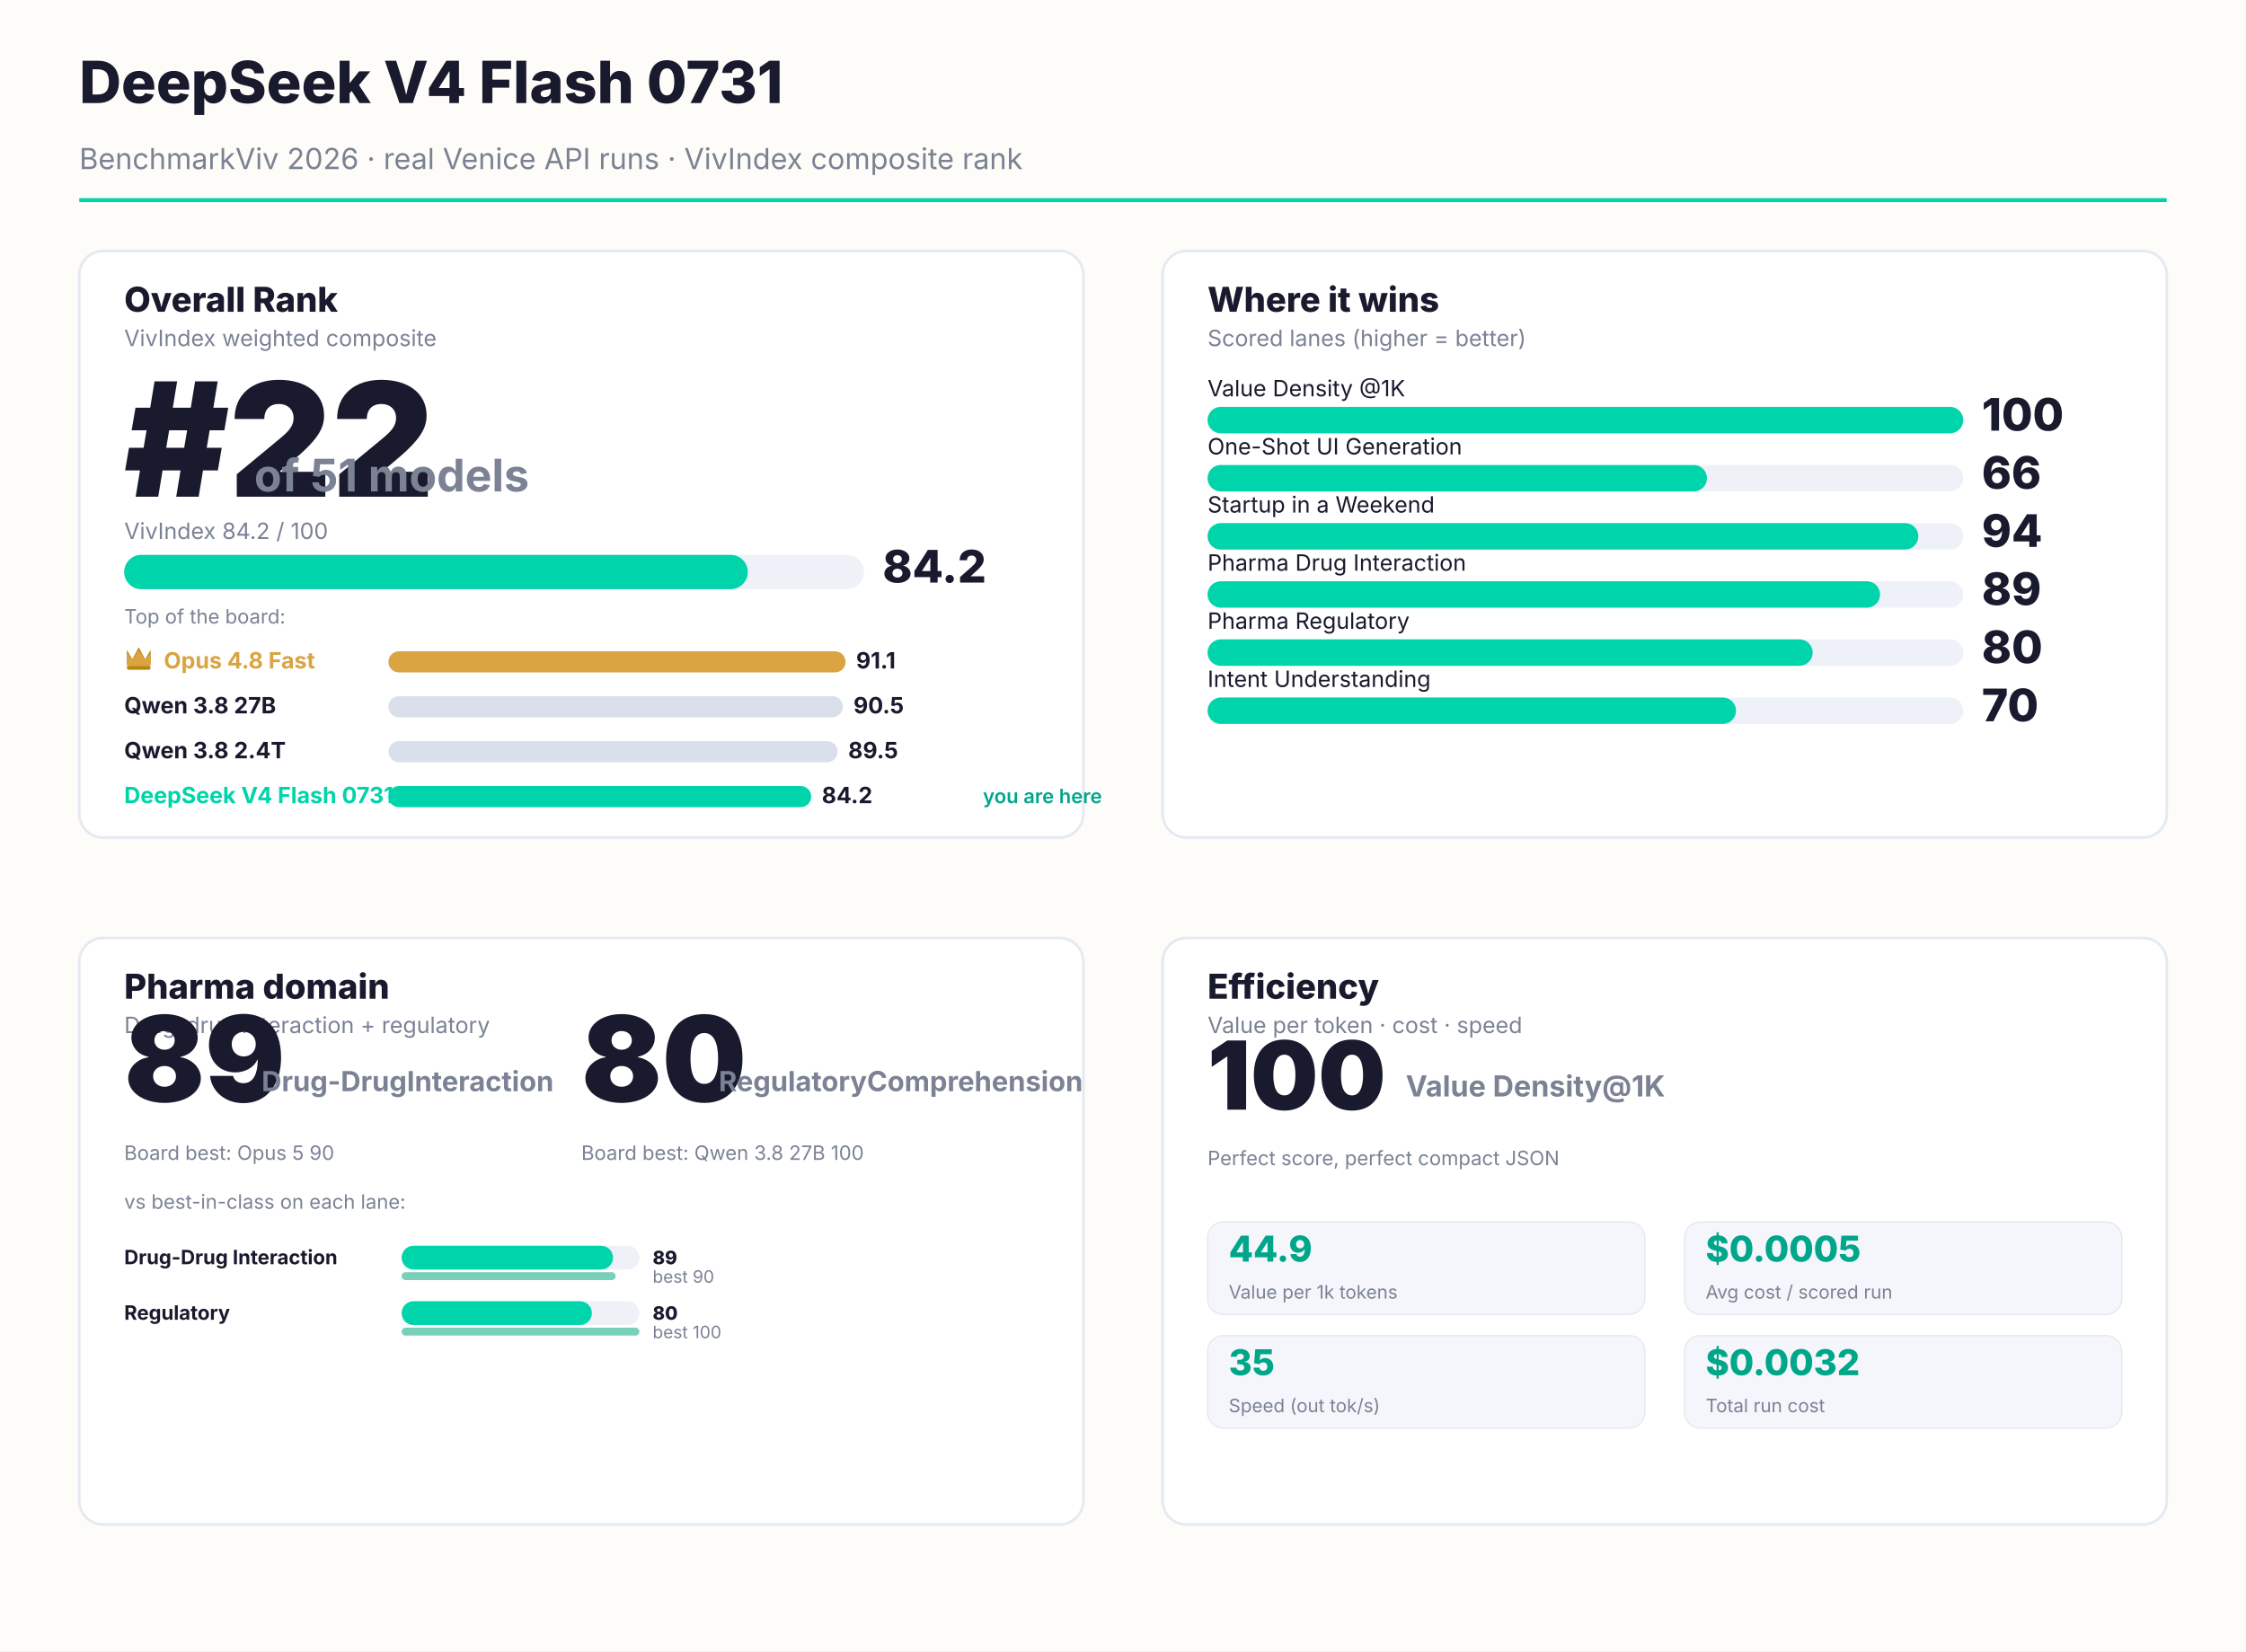
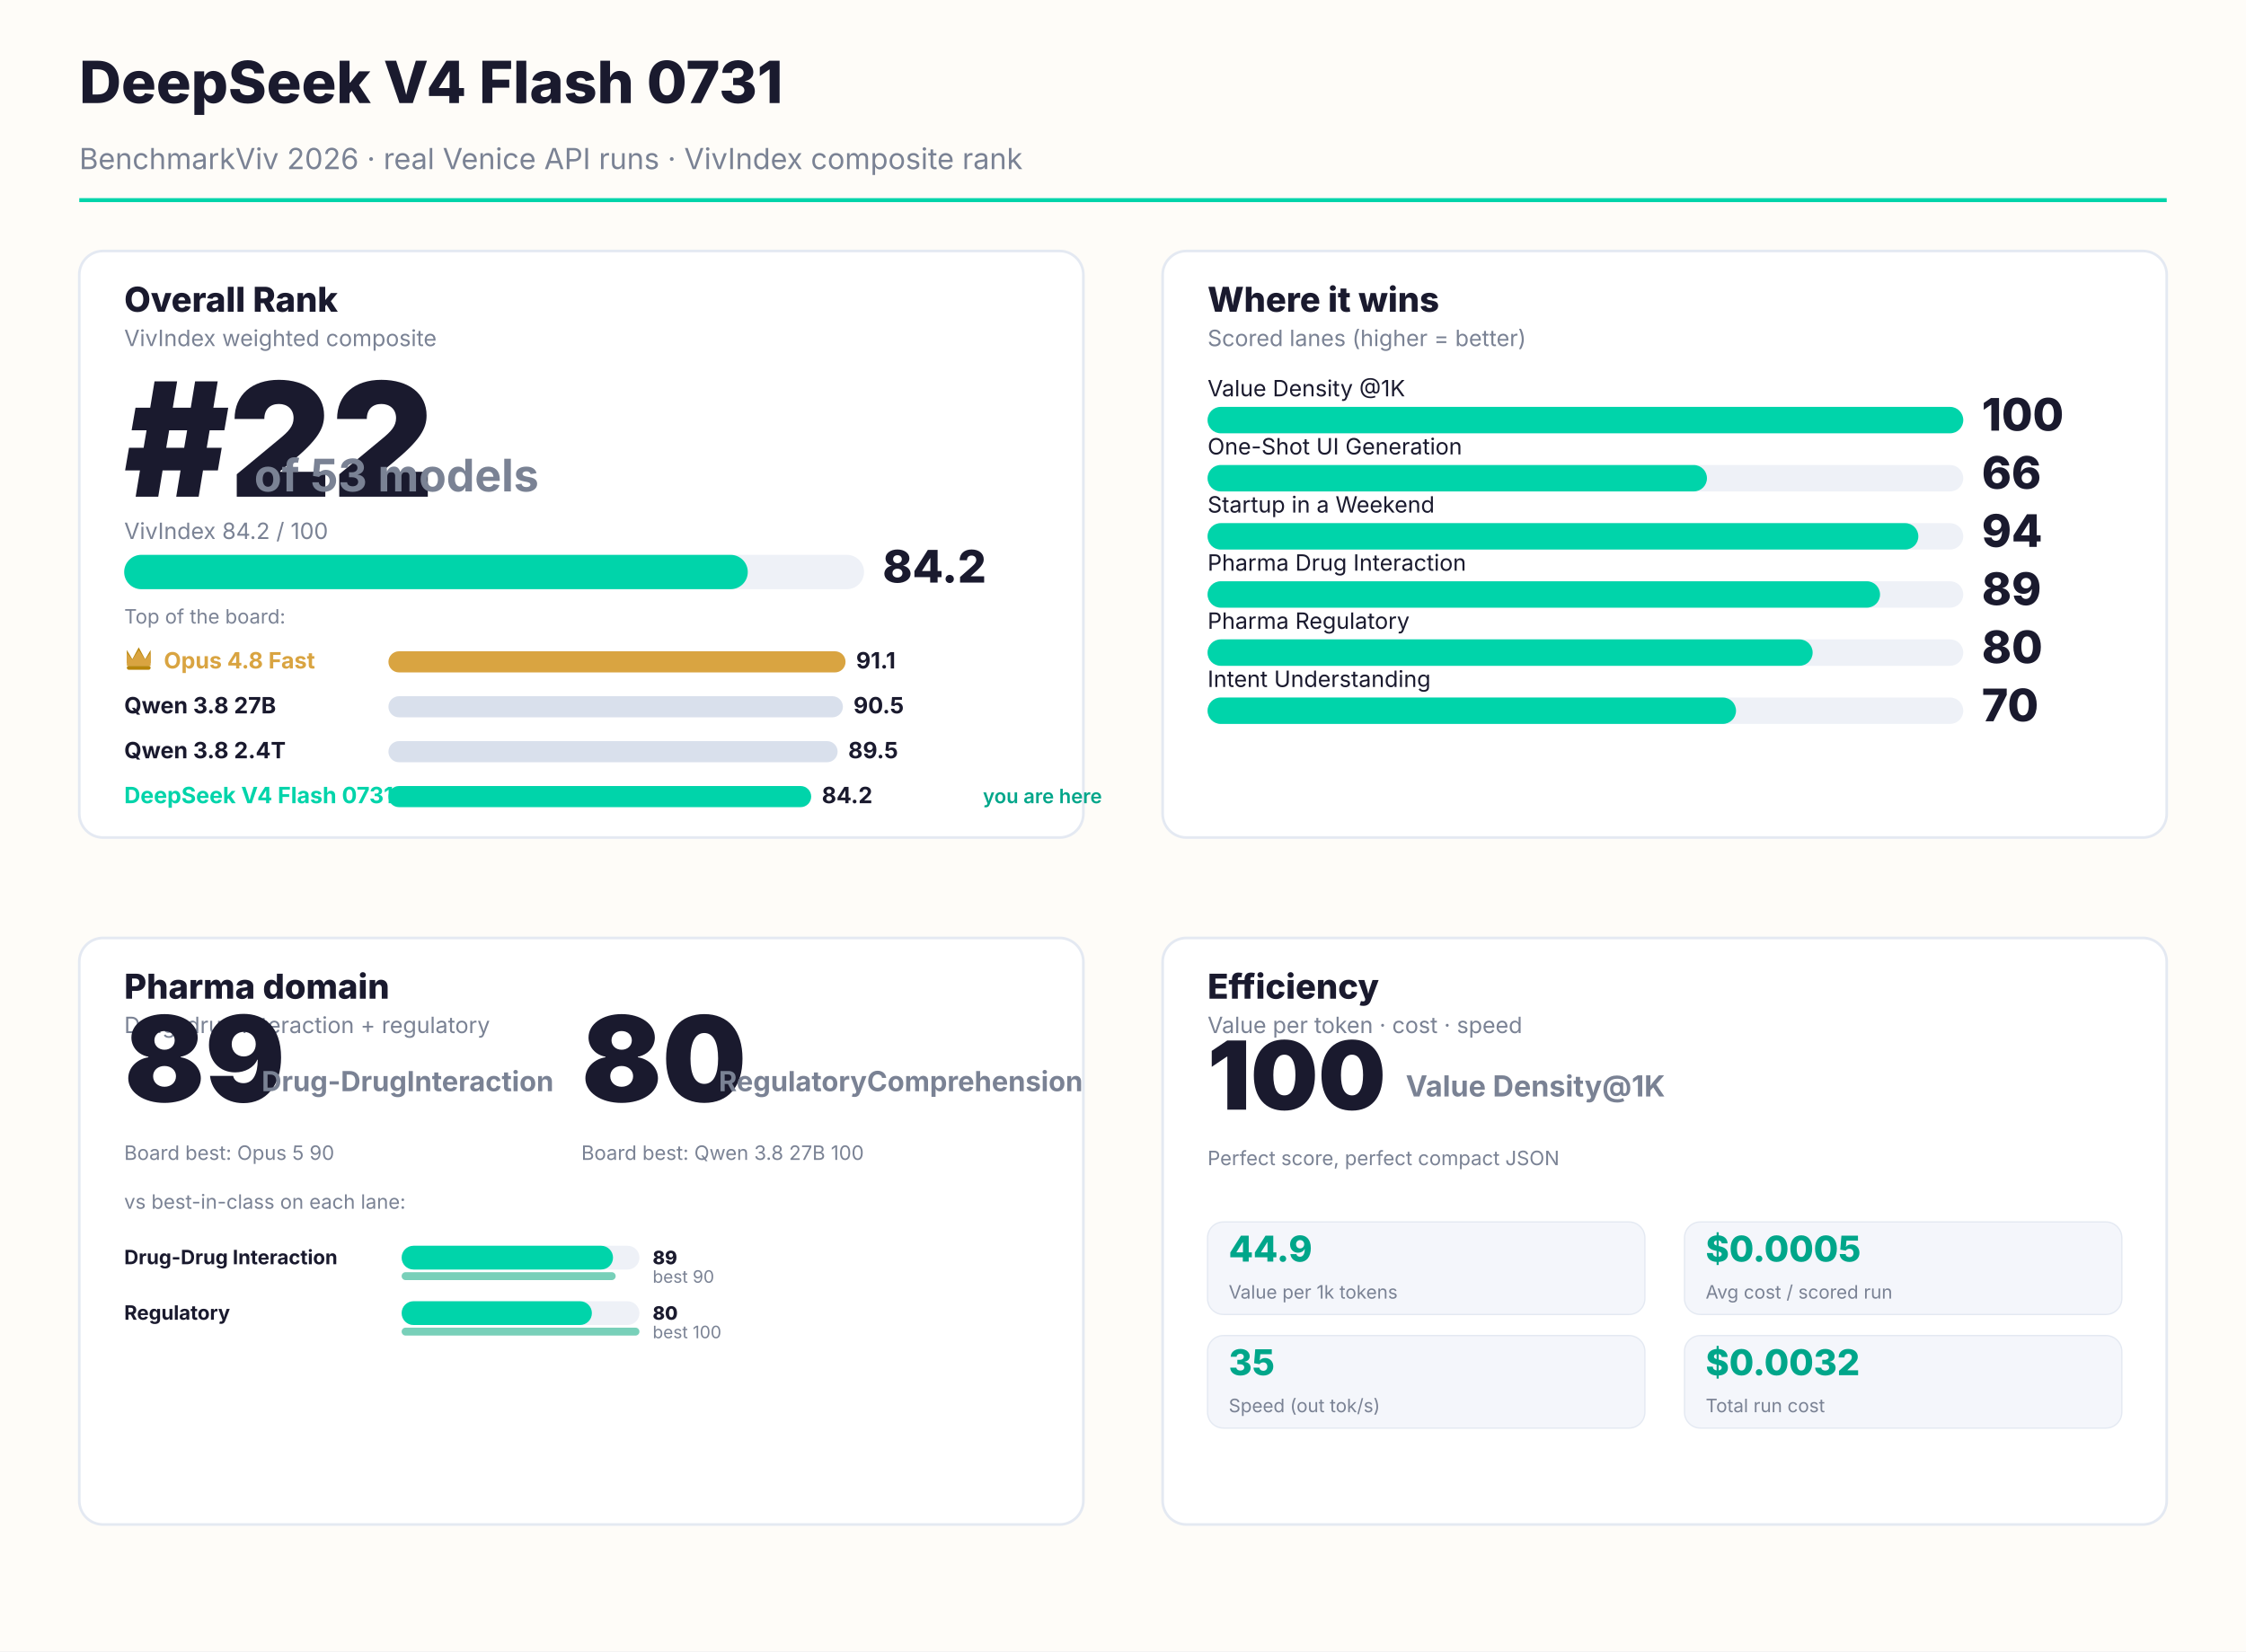
<svg xmlns="http://www.w3.org/2000/svg" width="1700" height="1250" viewBox="0 0 1700 1250" font-family="Inter, system-ui, sans-serif">
  <rect width="1700" height="1250" fill="#FEFCF8" />
  <text x="60" y="78" font-size="44" font-weight="800" fill="#1A1A2E">DeepSeek V4 Flash 0731</text>
  <text x="60" y="128" font-size="22" fill="#7a8294">BenchmarkViv 2026 · real Venice API runs · VivIndex composite rank</text>
  <rect x="60" y="150" width="1580" height="3" fill="#00D4AA" />
  <rect x="60.0" y="190.0" width="760.0" height="444.0" rx="18" fill="#FFFFFF" stroke="#e4e9f2" stroke-width="2" />
  <text x="94.0" y="236.0" font-size="26" font-weight="800" fill="#1A1A2E">Overall Rank</text>
  <text x="94.0" y="262.0" font-size="17" fill="#7a8294">VivIndex weighted composite</text>
  <text x="94.0" y="376.0" font-size="120" font-weight="900" fill="#1A1A2E">#22</text>
-   <text x="192.4" y="372.0" font-size="34" font-weight="700" fill="#7a8294">of 51 models</text>
+   <text x="192.4" y="372.0" font-size="34" font-weight="700" fill="#7a8294">of 53 models</text>
  <text x="94.0" y="408.0" font-size="17" fill="#7a8294">VivIndex 84.2 / 100</text>
  <rect x="94.0" y="420.0" width="560" height="26" rx="13" fill="#EEF1F7" />
  <rect x="94.0" y="420.0" width="472" height="26" rx="13" fill="#00D4AA" />
  <text x="668.0" y="441.0" font-size="34" font-weight="800" fill="#1A1A2E">84.2</text>
  <text x="94.0" y="472.0" font-size="15" fill="#7a8294">Top of the board:</text>
  <g transform="translate(94.0,488.0)">
    <path d="M2 14 L2 4 L6.16 11.0 L11.0 2 L15.84 11.0 L20 4 L20 14 Z" fill="#B8860B" />
    <path d="M2 16 L2 6 L6.16 11.44 L11.0 4 L15.84 11.44 L20 6 L20 16" fill="#D9A441" />
    <rect x="2" y="16" width="18" height="3" rx="1.5" fill="#B8860B" />
  </g>
  <text x="124.0" y="506.0" font-size="17" font-weight="700" fill="#D9A441">Opus 4.8 Fast</text>
  <rect x="294.0" y="493.0" width="346" height="16" rx="8" fill="#D9A441" />
  <text x="648" y="506.0" font-size="17" font-weight="700" fill="#1A1A2E">91.1</text>
  <text x="94.0" y="540.0" font-size="17" font-weight="700" fill="#1A1A2E">Qwen 3.8 27B</text>
  <rect x="294.0" y="527.0" width="344" height="16" rx="8" fill="#d9e0ec" />
  <text x="646" y="540.0" font-size="17" font-weight="700" fill="#1A1A2E">90.5</text>
  <text x="94.0" y="574.0" font-size="17" font-weight="700" fill="#1A1A2E">Qwen 3.8 2.4T</text>
  <rect x="294.0" y="561.0" width="340" height="16" rx="8" fill="#d9e0ec" />
  <text x="642" y="574.0" font-size="17" font-weight="700" fill="#1A1A2E">89.5</text>
  <text x="94.0" y="608.0" font-size="17" font-weight="700" fill="#00D4AA">DeepSeek V4 Flash 0731</text>
  <rect x="294.0" y="595.0" width="320" height="16" rx="8" fill="#00D4AA" />
  <text x="622" y="608.0" font-size="17" font-weight="700" fill="#1A1A2E">84.2</text>
  <text x="744" y="608.0" font-size="15" font-weight="600" fill="#00A68A">you are here</text>
  <rect x="880.0" y="190.0" width="760.0" height="444.0" rx="18" fill="#FFFFFF" stroke="#e4e9f2" stroke-width="2" />
  <text x="914.0" y="236.0" font-size="26" font-weight="800" fill="#1A1A2E">Where it wins</text>
  <text x="914.0" y="262.0" font-size="17" fill="#7a8294">Scored lanes (higher = better)</text>
  <text x="914.0" y="300.0" font-size="17" fill="#1A1A2E">Value Density @1K</text>
  <rect x="914.0" y="308.0" width="572.0" height="20" rx="10" fill="#EEF1F7" />
  <rect x="914.0" y="308.0" width="572" height="20" rx="10" fill="#00D4AA" />
  <text x="1500" y="326.0" font-size="34" font-weight="800" fill="#1A1A2E">100</text>
  <text x="914.0" y="344.0" font-size="17" fill="#1A1A2E">One-Shot UI Generation</text>
  <rect x="914.0" y="352.0" width="572.0" height="20" rx="10" fill="#EEF1F7" />
  <rect x="914.0" y="352.0" width="378" height="20" rx="10" fill="#00D4AA" />
  <text x="1500" y="370.0" font-size="34" font-weight="800" fill="#1A1A2E">66</text>
  <text x="914.0" y="388.0" font-size="17" fill="#1A1A2E">Startup in a Weekend</text>
  <rect x="914.0" y="396.0" width="572.0" height="20" rx="10" fill="#EEF1F7" />
  <rect x="914.0" y="396.0" width="538" height="20" rx="10" fill="#00D4AA" />
  <text x="1500" y="414.0" font-size="34" font-weight="800" fill="#1A1A2E">94</text>
  <text x="914.0" y="432.0" font-size="17" fill="#1A1A2E">Pharma Drug Interaction</text>
  <rect x="914.0" y="440.0" width="572.0" height="20" rx="10" fill="#EEF1F7" />
  <rect x="914.0" y="440.0" width="509" height="20" rx="10" fill="#00D4AA" />
  <text x="1500" y="458.0" font-size="34" font-weight="800" fill="#1A1A2E">89</text>
  <text x="914.0" y="476.0" font-size="17" fill="#1A1A2E">Pharma Regulatory</text>
  <rect x="914.0" y="484.0" width="572.0" height="20" rx="10" fill="#EEF1F7" />
  <rect x="914.0" y="484.0" width="458" height="20" rx="10" fill="#00D4AA" />
  <text x="1500" y="502.0" font-size="34" font-weight="800" fill="#1A1A2E">80</text>
  <text x="914.0" y="520.0" font-size="17" fill="#1A1A2E">Intent Understanding</text>
  <rect x="914.0" y="528.0" width="572.0" height="20" rx="10" fill="#EEF1F7" />
  <rect x="914.0" y="528.0" width="400" height="20" rx="10" fill="#00D4AA" />
  <text x="1500" y="546.0" font-size="34" font-weight="800" fill="#1A1A2E">70</text>
  <rect x="60.0" y="710.0" width="760.0" height="444.0" rx="18" fill="#FFFFFF" stroke="#e4e9f2" stroke-width="2" />
  <text x="94.0" y="756.0" font-size="26" font-weight="800" fill="#1A1A2E">Pharma domain</text>
  <text x="94.0" y="782.0" font-size="17" fill="#7a8294">Drug-drug interaction + regulatory</text>
  <text x="94.0" y="834.0" font-size="90" font-weight="900" fill="#1A1A2E">89</text>
  <text x="198.0" y="826.0" font-size="21" font-weight="700" fill="#7a8294">Drug-Drug
Interaction</text>
  <text x="94.0" y="878.0" font-size="15" fill="#7a8294">Board best: Opus 5 90</text>
  <text x="440.0" y="834.0" font-size="90" font-weight="900" fill="#1A1A2E">80</text>
  <text x="544.0" y="826.0" font-size="21" font-weight="700" fill="#7a8294">Regulatory
Comprehension</text>
  <text x="440.0" y="878.0" font-size="15" fill="#7a8294">Board best: Qwen 3.8 27B 100</text>
  <text x="94.0" y="915.0" font-size="15" fill="#7a8294">vs best-in-class on each lane:</text>
  <text x="94.0" y="957.0" font-size="15" font-weight="700" fill="#1A1A2E">Drug-Drug Interaction</text>
  <rect x="304.0" y="943.0" width="180" height="18" rx="9" fill="#EEF1F7" />
  <rect x="304.0" y="943.0" width="160" height="18" rx="9" fill="#00D4AA" />
  <text x="494.0" y="957.0" font-size="14" font-weight="800" fill="#1A1A2E">89</text>
  <rect x="304.0" y="963.0" width="162" height="6" rx="3" fill="#0aa97f" opacity="0.55" />
  <text x="494.0" y="971.0" font-size="13" fill="#7a8294">best 90</text>
  <text x="94.0" y="999.0" font-size="15" font-weight="700" fill="#1A1A2E">Regulatory</text>
  <rect x="304.0" y="985.0" width="180" height="18" rx="9" fill="#EEF1F7" />
  <rect x="304.0" y="985.0" width="144" height="18" rx="9" fill="#00D4AA" />
  <text x="494.0" y="999.0" font-size="14" font-weight="800" fill="#1A1A2E">80</text>
  <rect x="304.0" y="1005.0" width="180" height="6" rx="3" fill="#0aa97f" opacity="0.55" />
  <text x="494.0" y="1013.0" font-size="13" fill="#7a8294">best 100</text>
  <rect x="880.0" y="710.0" width="760.0" height="444.0" rx="18" fill="#FFFFFF" stroke="#e4e9f2" stroke-width="2" />
  <text x="914.0" y="756.0" font-size="26" font-weight="800" fill="#1A1A2E">Efficiency</text>
  <text x="914.0" y="782.0" font-size="17" fill="#7a8294">Value per token · cost · speed</text>
  <text x="914.0" y="840.0" font-size="72" font-weight="900" fill="#1A1A2E">100</text>
  <text x="1064.0" y="830.0" font-size="22" font-weight="700" fill="#7a8294">Value Density
@1K</text>
  <text x="914.0" y="882.0" font-size="15" fill="#7a8294">Perfect score, perfect compact JSON</text>
  <rect x="914" y="925.0" width="331" height="70" rx="12" fill="#f4f6fb" stroke="#e4e9f2" />
  <text x="930" y="955.0" font-size="27" font-weight="800" fill="#00A68A">44.9</text>
  <text x="930" y="983.0" font-size="14" fill="#7a8294">Value per 1k tokens</text>
  <rect x="1275" y="925.0" width="331" height="70" rx="12" fill="#f4f6fb" stroke="#e4e9f2" />
  <text x="1291" y="955.0" font-size="27" font-weight="800" fill="#00A68A">$0.0005</text>
  <text x="1291" y="983.0" font-size="14" fill="#7a8294">Avg cost / scored run</text>
  <rect x="914" y="1011.0" width="331" height="70" rx="12" fill="#f4f6fb" stroke="#e4e9f2" />
  <text x="930" y="1041.0" font-size="27" font-weight="800" fill="#00A68A">35</text>
  <text x="930" y="1069.0" font-size="14" fill="#7a8294">Speed (out tok/s)</text>
  <rect x="1275" y="1011.0" width="331" height="70" rx="12" fill="#f4f6fb" stroke="#e4e9f2" />
  <text x="1291" y="1041.0" font-size="27" font-weight="800" fill="#00A68A">$0.0032</text>
  <text x="1291" y="1069.0" font-size="14" fill="#7a8294">Total run cost</text>
</svg>
